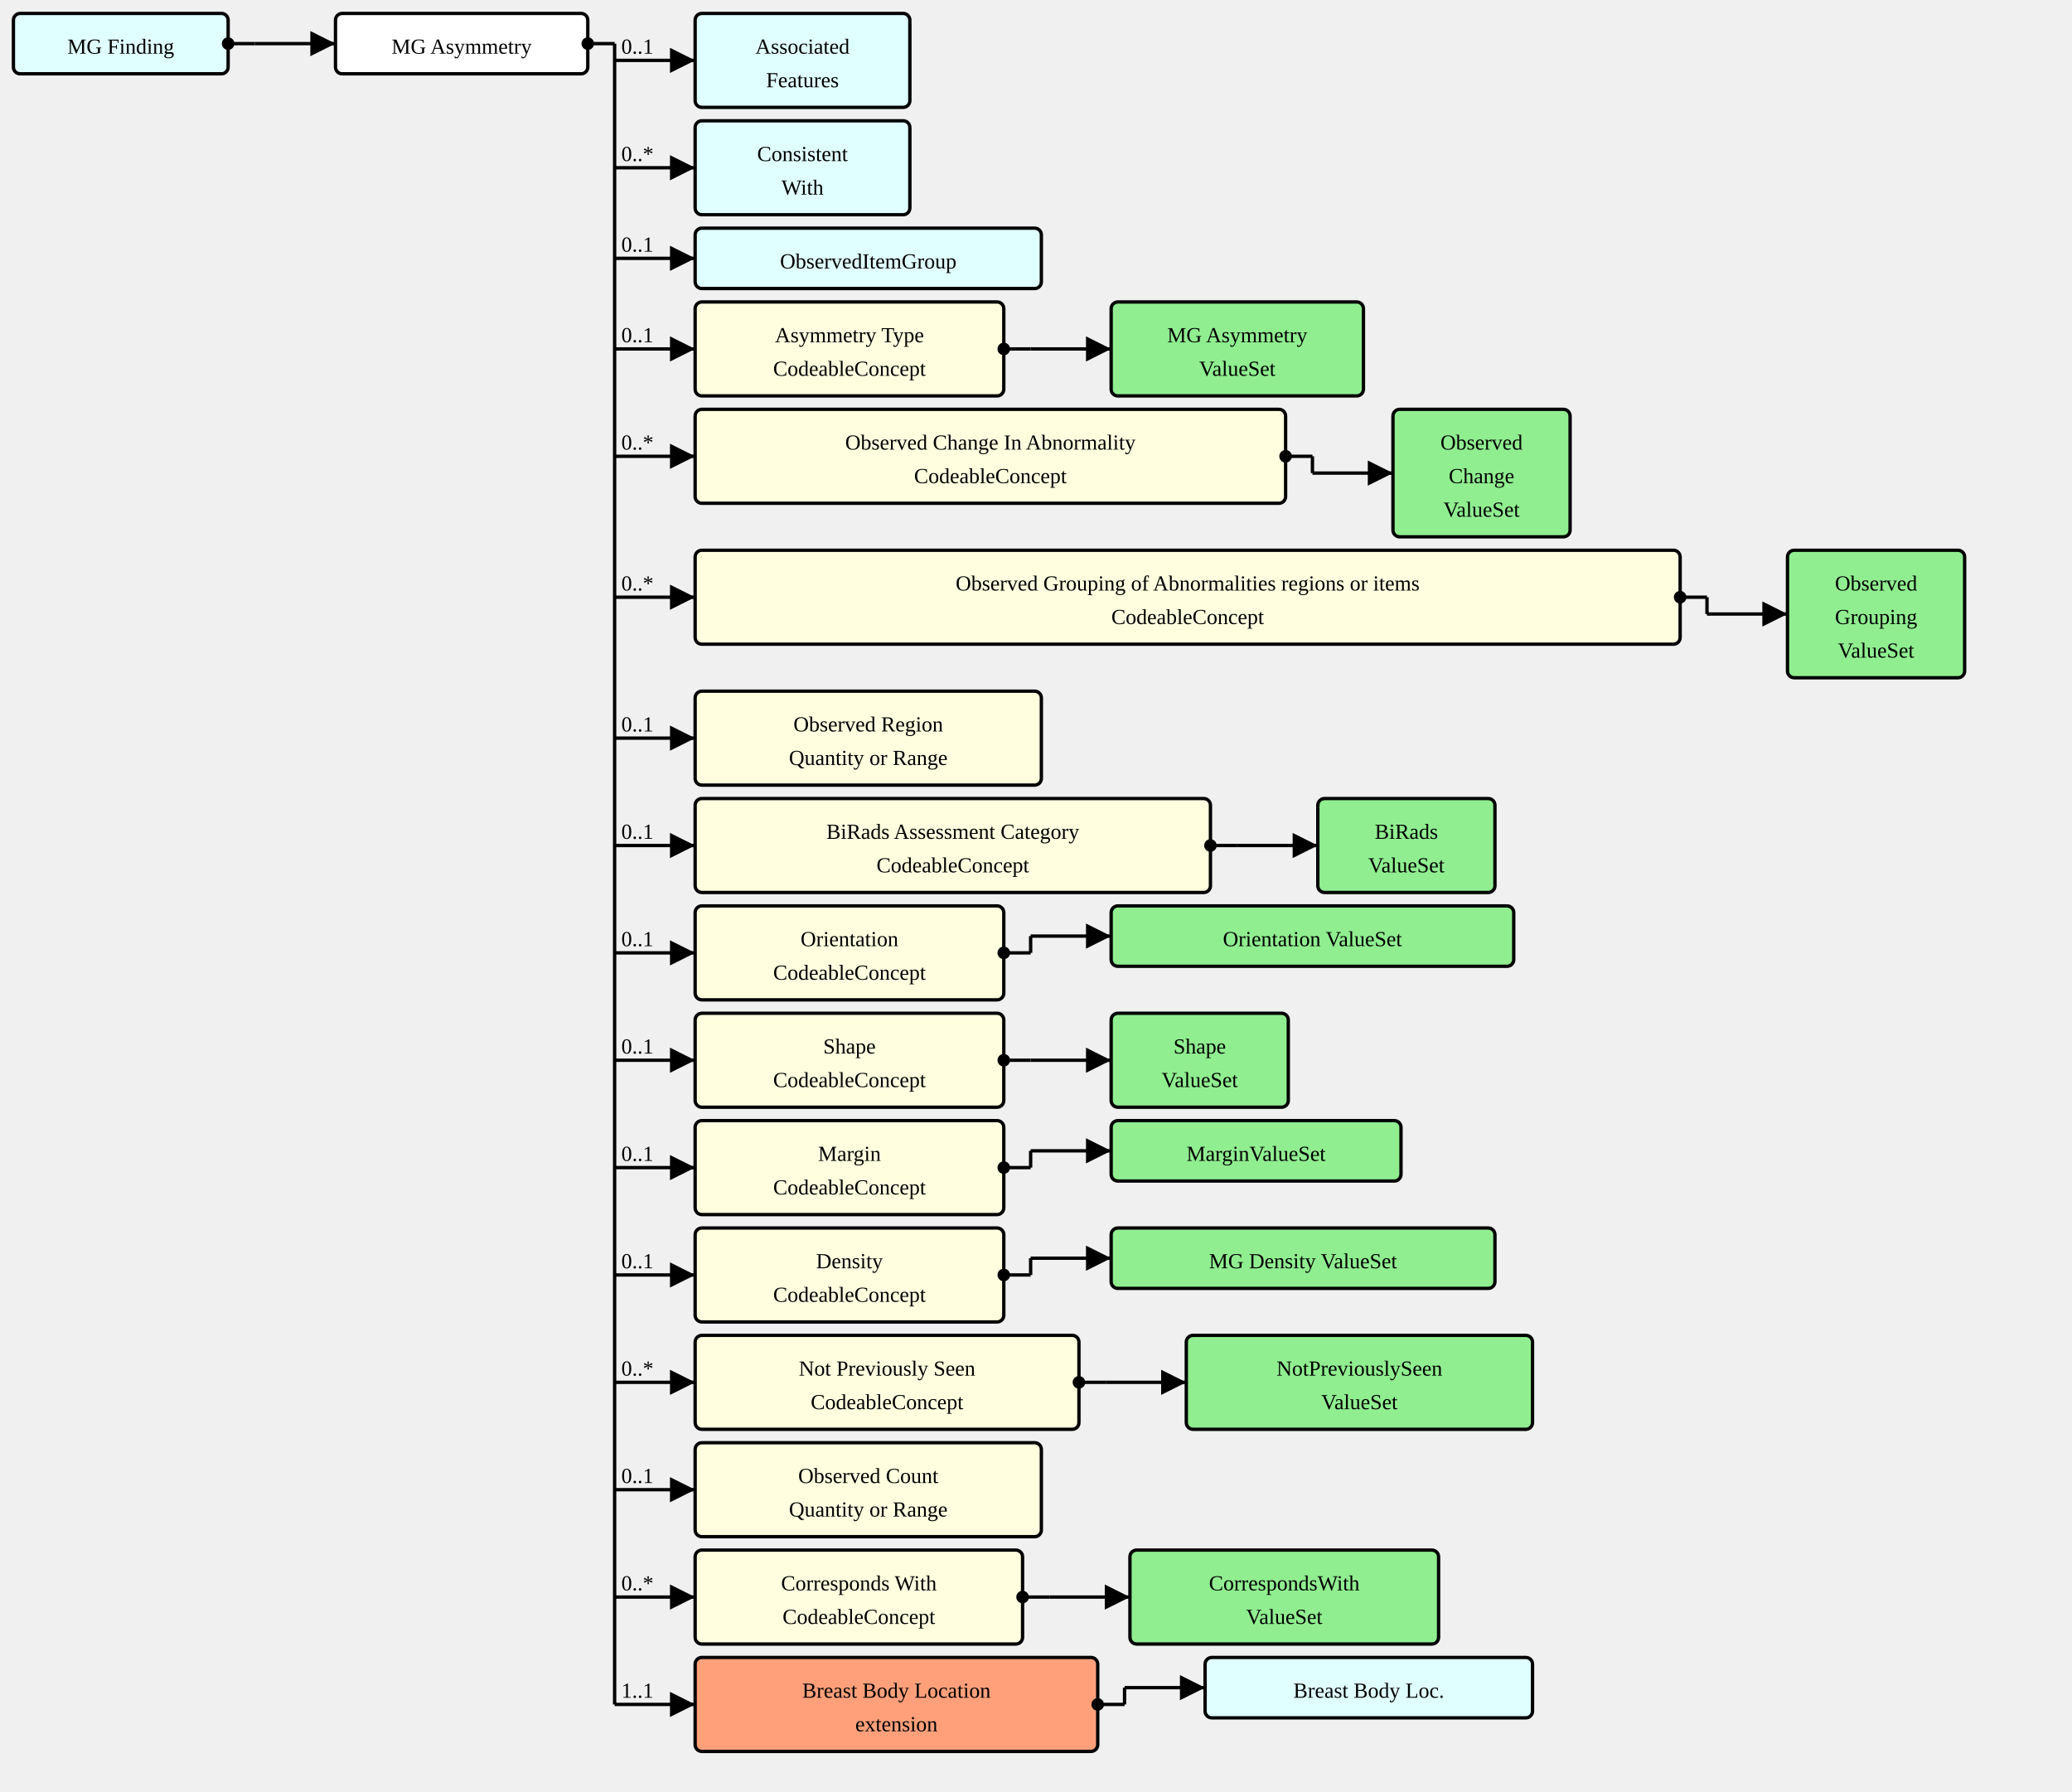
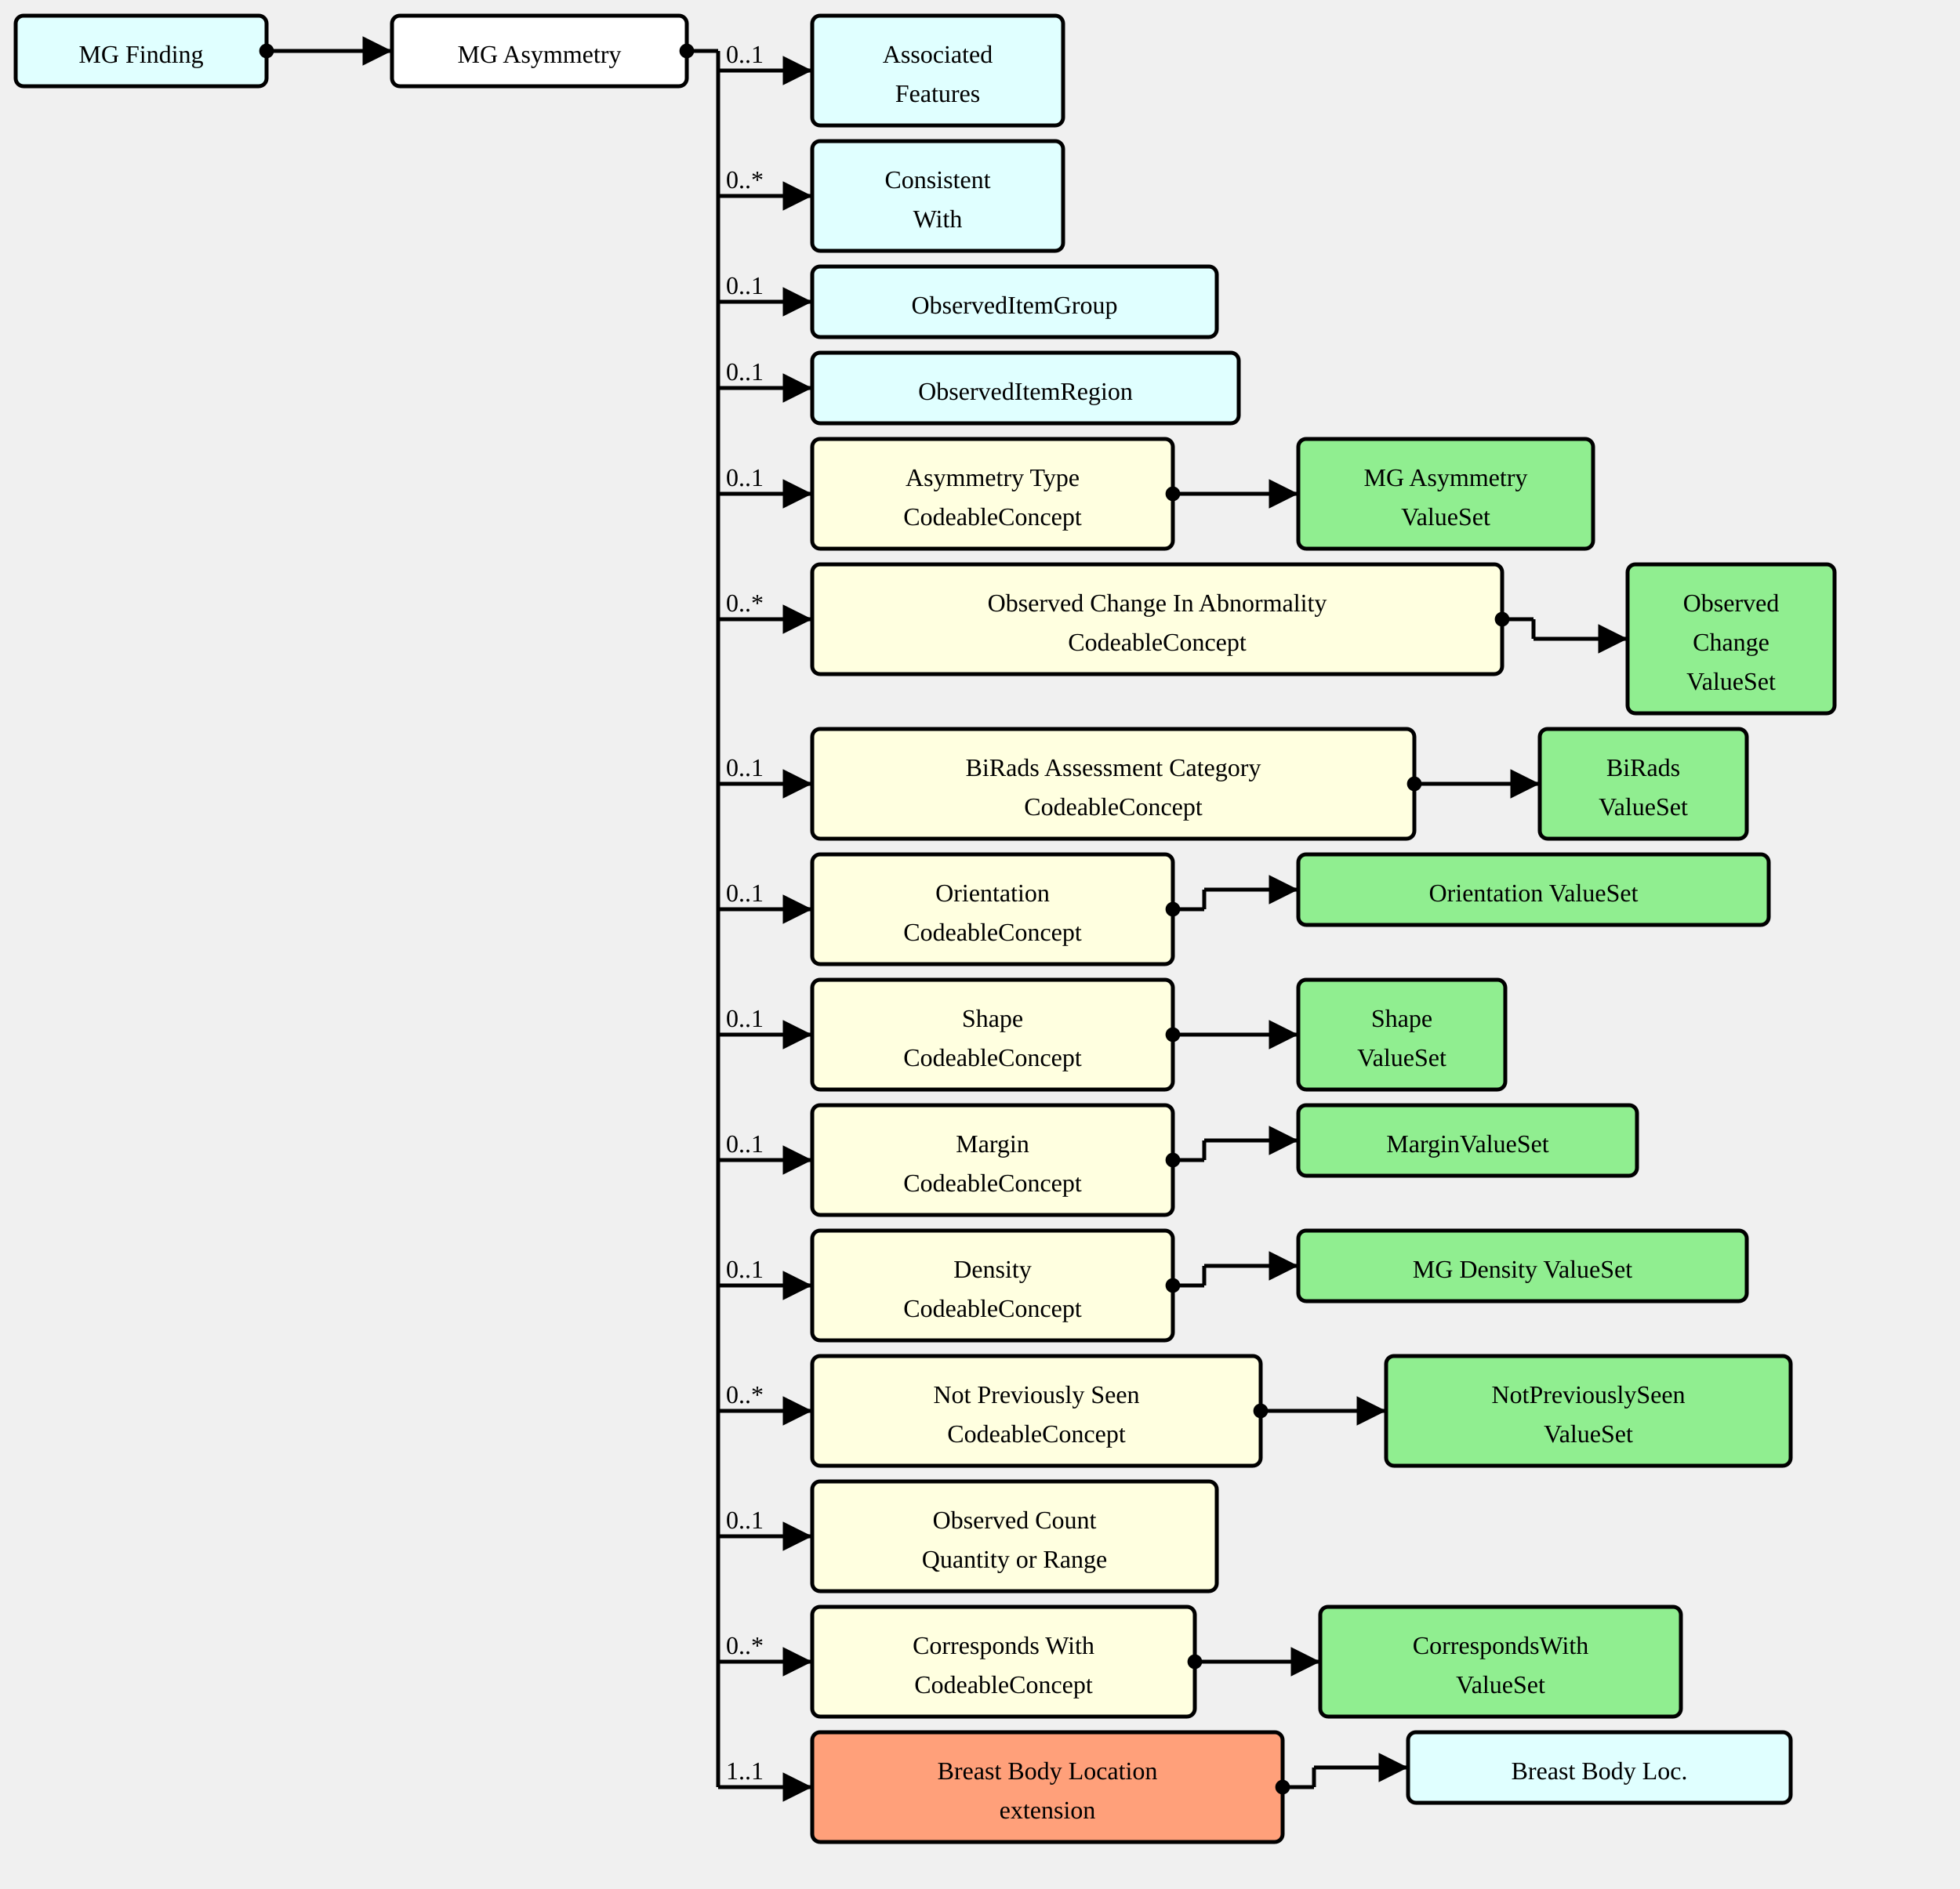
- <svg xmlns="http://www.w3.org/2000/svg" version="1.1" width="1158" height="1001.25">
+ <svg xmlns="http://www.w3.org/2000/svg" version="1.1" width="937.5" height="903.75">
  <defs>
    <marker id="arrowStart" markerWidth="3.75" markerHeight="3.75" markerUnits="px" refX="1.875" refY="1.875">
      <circle fill="Black" stroke-width="0" cx="1.875" cy="1.875" r="1.875" />
    </marker>
    <marker id="arrowEnd" markerWidth="7.5" markerHeight="7.5" markerUnits="px" refX="7.5" refY="3.75">
      <polygon fill="Black" stroke-width="0" points="0 0 7.5 3.75 0 7.5" />
    </marker>
  </defs>
  <g>
    <g transform="translate(7.5 7.5)">
      <rect fill="LightCyan" stroke="Black" stroke-width="1.875" x="0" y="0" width="120" height="33.75" rx="3.75" ry="3.75" />
      <a href="./StructureDefinition-MGFinding.html" target="_top">
        <text x="60" y="22.5" text-anchor="middle">MG Finding</text>
      </a>
    </g>
    <line stroke="Black" stroke-width="1.875" marker-end="url(#arrowEnd)" x1="142.5" y1="24.375" x2="187.5" y2="24.375" />
    <text x="146.25" y="20.625" text-anchor="left" />
    <line stroke="Black" stroke-width="1.875" marker-start="url(#arrowStart)" x1="127.5" y1="24.375" x2="142.5" y2="24.375" />
    <line stroke="Black" stroke-width="1.875" x1="142.5" y1="24.375" x2="142.5" y2="24.375" />
  </g>
  <g>
    <g transform="translate(187.5 7.5)">
      <rect fill="White" stroke="Black" stroke-width="1.875" x="0" y="0" width="141" height="33.75" rx="3.75" ry="3.75" />
      <text x="70.5" y="22.5" text-anchor="middle">MG Asymmetry</text>
    </g>
    <line stroke="Black" stroke-width="1.875" marker-end="url(#arrowEnd)" x1="343.5" y1="33.75" x2="388.5" y2="33.75" />
    <text x="347.25" y="30" text-anchor="left">0..1</text>
    <line stroke="Black" stroke-width="1.875" marker-end="url(#arrowEnd)" x1="343.5" y1="93.75" x2="388.5" y2="93.75" />
    <text x="347.25" y="90" text-anchor="left">0..*</text>
    <line stroke="Black" stroke-width="1.875" marker-end="url(#arrowEnd)" x1="343.5" y1="144.375" x2="388.5" y2="144.375" />
    <text x="347.25" y="140.625" text-anchor="left">0..1</text>
-     <line stroke="Black" stroke-width="1.875" marker-end="url(#arrowEnd)" x1="343.5" y1="195" x2="388.5" y2="195" />
-     <text x="347.25" y="191.25" text-anchor="left">0..1</text>
-     <line stroke="Black" stroke-width="1.875" marker-end="url(#arrowEnd)" x1="343.5" y1="255" x2="388.5" y2="255" />
-     <text x="347.25" y="251.25" text-anchor="left">0..*</text>
-     <line stroke="Black" stroke-width="1.875" marker-end="url(#arrowEnd)" x1="343.5" y1="333.75" x2="388.5" y2="333.75" />
-     <text x="347.25" y="330" text-anchor="left">0..*</text>
-     <line stroke="Black" stroke-width="1.875" marker-end="url(#arrowEnd)" x1="343.5" y1="412.5" x2="388.5" y2="412.5" />
-     <text x="347.25" y="408.75" text-anchor="left">0..1</text>
-     <line stroke="Black" stroke-width="1.875" marker-end="url(#arrowEnd)" x1="343.5" y1="472.5" x2="388.5" y2="472.5" />
-     <text x="347.25" y="468.75" text-anchor="left">0..1</text>
-     <line stroke="Black" stroke-width="1.875" marker-end="url(#arrowEnd)" x1="343.5" y1="532.5" x2="388.5" y2="532.5" />
-     <text x="347.25" y="528.75" text-anchor="left">0..1</text>
-     <line stroke="Black" stroke-width="1.875" marker-end="url(#arrowEnd)" x1="343.5" y1="592.5" x2="388.5" y2="592.5" />
-     <text x="347.25" y="588.75" text-anchor="left">0..1</text>
-     <line stroke="Black" stroke-width="1.875" marker-end="url(#arrowEnd)" x1="343.5" y1="652.5" x2="388.5" y2="652.5" />
-     <text x="347.25" y="648.75" text-anchor="left">0..1</text>
-     <line stroke="Black" stroke-width="1.875" marker-end="url(#arrowEnd)" x1="343.5" y1="712.5" x2="388.5" y2="712.5" />
-     <text x="347.25" y="708.75" text-anchor="left">0..1</text>
-     <line stroke="Black" stroke-width="1.875" marker-end="url(#arrowEnd)" x1="343.5" y1="772.5" x2="388.5" y2="772.5" />
-     <text x="347.25" y="768.75" text-anchor="left">0..*</text>
-     <line stroke="Black" stroke-width="1.875" marker-end="url(#arrowEnd)" x1="343.5" y1="832.5" x2="388.5" y2="832.5" />
-     <text x="347.25" y="828.75" text-anchor="left">0..1</text>
-     <line stroke="Black" stroke-width="1.875" marker-end="url(#arrowEnd)" x1="343.5" y1="892.5" x2="388.5" y2="892.5" />
-     <text x="347.25" y="888.75" text-anchor="left">0..*</text>
-     <line stroke="Black" stroke-width="1.875" marker-end="url(#arrowEnd)" x1="343.5" y1="952.5" x2="388.5" y2="952.5" />
-     <text x="347.25" y="948.75" text-anchor="left">1..1</text>
+     <line stroke="Black" stroke-width="1.875" marker-end="url(#arrowEnd)" x1="343.5" y1="185.625" x2="388.5" y2="185.625" />
+     <text x="347.25" y="181.875" text-anchor="left">0..1</text>
+     <line stroke="Black" stroke-width="1.875" marker-end="url(#arrowEnd)" x1="343.5" y1="236.25" x2="388.5" y2="236.25" />
+     <text x="347.25" y="232.5" text-anchor="left">0..1</text>
+     <line stroke="Black" stroke-width="1.875" marker-end="url(#arrowEnd)" x1="343.5" y1="296.25" x2="388.5" y2="296.25" />
+     <text x="347.25" y="292.5" text-anchor="left">0..*</text>
+     <line stroke="Black" stroke-width="1.875" marker-end="url(#arrowEnd)" x1="343.5" y1="375" x2="388.5" y2="375" />
+     <text x="347.25" y="371.25" text-anchor="left">0..1</text>
+     <line stroke="Black" stroke-width="1.875" marker-end="url(#arrowEnd)" x1="343.5" y1="435" x2="388.5" y2="435" />
+     <text x="347.25" y="431.25" text-anchor="left">0..1</text>
+     <line stroke="Black" stroke-width="1.875" marker-end="url(#arrowEnd)" x1="343.5" y1="495" x2="388.5" y2="495" />
+     <text x="347.25" y="491.25" text-anchor="left">0..1</text>
+     <line stroke="Black" stroke-width="1.875" marker-end="url(#arrowEnd)" x1="343.5" y1="555" x2="388.5" y2="555" />
+     <text x="347.25" y="551.25" text-anchor="left">0..1</text>
+     <line stroke="Black" stroke-width="1.875" marker-end="url(#arrowEnd)" x1="343.5" y1="615" x2="388.5" y2="615" />
+     <text x="347.25" y="611.25" text-anchor="left">0..1</text>
+     <line stroke="Black" stroke-width="1.875" marker-end="url(#arrowEnd)" x1="343.5" y1="675" x2="388.5" y2="675" />
+     <text x="347.25" y="671.25" text-anchor="left">0..*</text>
+     <line stroke="Black" stroke-width="1.875" marker-end="url(#arrowEnd)" x1="343.5" y1="735" x2="388.5" y2="735" />
+     <text x="347.25" y="731.25" text-anchor="left">0..1</text>
+     <line stroke="Black" stroke-width="1.875" marker-end="url(#arrowEnd)" x1="343.5" y1="795" x2="388.5" y2="795" />
+     <text x="347.25" y="791.25" text-anchor="left">0..*</text>
+     <line stroke="Black" stroke-width="1.875" marker-end="url(#arrowEnd)" x1="343.5" y1="855" x2="388.5" y2="855" />
+     <text x="347.25" y="851.25" text-anchor="left">1..1</text>
    <line stroke="Black" stroke-width="1.875" marker-start="url(#arrowStart)" x1="328.5" y1="24.375" x2="343.5" y2="24.375" />
-     <line stroke="Black" stroke-width="1.875" x1="343.5" y1="24.375" x2="343.5" y2="952.5" />
+     <line stroke="Black" stroke-width="1.875" x1="343.5" y1="24.375" x2="343.5" y2="855" />
  </g>
  <g>
    <g transform="translate(388.5 7.5)">
      <rect fill="LightCyan" stroke="Black" stroke-width="1.875" x="0" y="0" width="120" height="52.5" rx="3.75" ry="3.75" />
      <a href="./StructureDefinition-AssociatedFeatures.html" target="_top">
        <text x="60" y="22.5" text-anchor="middle">Associated</text>
      </a>
      <a href="./StructureDefinition-AssociatedFeatures.html" target="_top">
        <text x="60" y="41.25" text-anchor="middle">Features</text>
      </a>
    </g>
  </g>
  <g>
    <g transform="translate(388.5 67.5)">
      <rect fill="LightCyan" stroke="Black" stroke-width="1.875" x="0" y="0" width="120" height="52.5" rx="3.75" ry="3.75" />
      <a href="./StructureDefinition-ConsistentWith.html" target="_top">
        <text x="60" y="22.5" text-anchor="middle">Consistent</text>
      </a>
      <a href="./StructureDefinition-ConsistentWith.html" target="_top">
        <text x="60" y="41.25" text-anchor="middle">With</text>
      </a>
    </g>
  </g>
  <g>
    <g transform="translate(388.5 127.5)">
      <rect fill="LightCyan" stroke="Black" stroke-width="1.875" x="0" y="0" width="193.5" height="33.75" rx="3.75" ry="3.75" />
      <a href="./StructureDefinition-ObservedItemGroup.html" target="_top">
        <text x="96.75" y="22.5" text-anchor="middle">ObservedItemGroup</text>
      </a>
    </g>
  </g>
  <g>
    <g transform="translate(388.5 168.75)">
+       <rect fill="LightCyan" stroke="Black" stroke-width="1.875" x="0" y="0" width="204" height="33.75" rx="3.75" ry="3.75" />
+       <a href="./StructureDefinition-ObservedItemRegion.html" target="_top">
+         <text x="102" y="22.5" text-anchor="middle">ObservedItemRegion</text>
+       </a>
+     </g>
+   </g>
+   <g>
+     <g transform="translate(388.5 210)">
      <a href="StructureDefinition-MGAbnormalityAsymmetry-definitions.html#Observation.component:asymmetryType" target="_top">
        <rect fill="LightYellow" stroke="Black" stroke-width="1.875" x="0" y="0" width="172.5" height="52.5" rx="3.75" ry="3.75" />
      </a>
      <a href="StructureDefinition-MGAbnormalityAsymmetry-definitions.html#Observation.component:asymmetryType" target="_top">
        <text x="86.25" y="22.5" text-anchor="middle">Asymmetry Type</text>
      </a>
      <a href="StructureDefinition-MGAbnormalityAsymmetry-definitions.html#Observation.component:asymmetryType" target="_top">
        <text x="86.25" y="41.25" text-anchor="middle">CodeableConcept</text>
      </a>
    </g>
-     <line stroke="Black" stroke-width="1.875" marker-end="url(#arrowEnd)" x1="576" y1="195" x2="621" y2="195" />
-     <line stroke="Black" stroke-width="1.875" marker-start="url(#arrowStart)" x1="561" y1="195" x2="576" y2="195" />
-     <line stroke="Black" stroke-width="1.875" x1="576" y1="195" x2="576" y2="195" />
-   </g>
-   <g>
-     <g transform="translate(621 168.75)">
+     <line stroke="Black" stroke-width="1.875" marker-end="url(#arrowEnd)" x1="576" y1="236.25" x2="621" y2="236.25" />
+     <line stroke="Black" stroke-width="1.875" marker-start="url(#arrowStart)" x1="561" y1="236.25" x2="576" y2="236.25" />
+     <line stroke="Black" stroke-width="1.875" x1="576" y1="236.25" x2="576" y2="236.25" />
+   </g>
+   <g>
+     <g transform="translate(621 210)">
      <rect fill="LightGreen" stroke="Black" stroke-width="1.875" x="0" y="0" width="141" height="52.5" rx="3.75" ry="3.75" />
      <a href="./ValueSet-MGAbnormalityAsymmetriesTypeVS.html" target="_top">
        <text x="70.5" y="22.5" text-anchor="middle">MG Asymmetry</text>
      </a>
      <a href="./ValueSet-MGAbnormalityAsymmetriesTypeVS.html" target="_top">
        <text x="70.5" y="41.25" text-anchor="middle">ValueSet</text>
      </a>
    </g>
  </g>
  <g>
-     <g transform="translate(388.5 228.75)">
+     <g transform="translate(388.5 270)">
      <a href="StructureDefinition-MGAbnormalityAsymmetry-definitions.html#Observation.component:observedChanges" target="_top">
        <rect fill="LightYellow" stroke="Black" stroke-width="1.875" x="0" y="0" width="330" height="52.5" rx="3.75" ry="3.75" />
      </a>
      <a href="StructureDefinition-MGAbnormalityAsymmetry-definitions.html#Observation.component:observedChanges" target="_top">
        <text x="165" y="22.5" text-anchor="middle">Observed Change In Abnormality</text>
      </a>
      <a href="StructureDefinition-MGAbnormalityAsymmetry-definitions.html#Observation.component:observedChanges" target="_top">
        <text x="165" y="41.25" text-anchor="middle">CodeableConcept</text>
      </a>
    </g>
-     <line stroke="Black" stroke-width="1.875" marker-end="url(#arrowEnd)" x1="733.5" y1="264.375" x2="778.5" y2="264.375" />
-     <line stroke="Black" stroke-width="1.875" marker-start="url(#arrowStart)" x1="718.5" y1="255" x2="733.5" y2="255" />
-     <line stroke="Black" stroke-width="1.875" x1="733.5" y1="255" x2="733.5" y2="264.375" />
-   </g>
-   <g>
-     <g transform="translate(778.5 228.75)">
+     <line stroke="Black" stroke-width="1.875" marker-end="url(#arrowEnd)" x1="733.5" y1="305.625" x2="778.5" y2="305.625" />
+     <line stroke="Black" stroke-width="1.875" marker-start="url(#arrowStart)" x1="718.5" y1="296.25" x2="733.5" y2="296.25" />
+     <line stroke="Black" stroke-width="1.875" x1="733.5" y1="296.25" x2="733.5" y2="305.625" />
+   </g>
+   <g>
+     <g transform="translate(778.5 270)">
      <rect fill="LightGreen" stroke="Black" stroke-width="1.875" x="0" y="0" width="99" height="71.25" rx="3.75" ry="3.75" />
      <a href="./ValueSet-ObservedChangesVS.html" target="_top">
        <text x="49.5" y="22.5" text-anchor="middle">Observed</text>
      </a>
      <a href="./ValueSet-ObservedChangesVS.html" target="_top">
        <text x="49.5" y="41.25" text-anchor="middle">Change</text>
      </a>
      <a href="./ValueSet-ObservedChangesVS.html" target="_top">
        <text x="49.5" y="60" text-anchor="middle">ValueSet</text>
      </a>
    </g>
  </g>
  <g>
-     <g transform="translate(388.5 307.5)">
-       <a href="StructureDefinition-MGAbnormalityAsymmetry-definitions.html#Observation.component:observedGrouping" target="_top">
-         <rect fill="LightYellow" stroke="Black" stroke-width="1.875" x="0" y="0" width="550.5" height="52.5" rx="3.75" ry="3.75" />
-       </a>
-       <a href="StructureDefinition-MGAbnormalityAsymmetry-definitions.html#Observation.component:observedGrouping" target="_top">
-         <text x="275.25" y="22.5" text-anchor="middle">Observed Grouping of Abnormalities regions or items</text>
-       </a>
-       <a href="StructureDefinition-MGAbnormalityAsymmetry-definitions.html#Observation.component:observedGrouping" target="_top">
-         <text x="275.25" y="41.25" text-anchor="middle">CodeableConcept</text>
-       </a>
-     </g>
-     <line stroke="Black" stroke-width="1.875" marker-end="url(#arrowEnd)" x1="954" y1="343.125" x2="999" y2="343.125" />
-     <line stroke="Black" stroke-width="1.875" marker-start="url(#arrowStart)" x1="939" y1="333.75" x2="954" y2="333.75" />
-     <line stroke="Black" stroke-width="1.875" x1="954" y1="333.75" x2="954" y2="343.125" />
-   </g>
-   <g>
-     <g transform="translate(999 307.5)">
-       <rect fill="LightGreen" stroke="Black" stroke-width="1.875" x="0" y="0" width="99" height="71.25" rx="3.75" ry="3.75" />
-       <a href="./ValueSet-ObservedGroupingVS.html" target="_top">
-         <text x="49.5" y="22.5" text-anchor="middle">Observed</text>
-       </a>
-       <a href="./ValueSet-ObservedGroupingVS.html" target="_top">
-         <text x="49.5" y="41.25" text-anchor="middle">Grouping</text>
-       </a>
-       <a href="./ValueSet-ObservedGroupingVS.html" target="_top">
-         <text x="49.5" y="60" text-anchor="middle">ValueSet</text>
-       </a>
-     </g>
-   </g>
-   <g>
-     <g transform="translate(388.5 386.25)">
-       <a href="StructureDefinition-MGAbnormalityAsymmetry-definitions.html#Observation.component:observedRegion" target="_top">
-         <rect fill="LightYellow" stroke="Black" stroke-width="1.875" x="0" y="0" width="193.5" height="52.5" rx="3.75" ry="3.75" />
-       </a>
-       <a href="StructureDefinition-MGAbnormalityAsymmetry-definitions.html#Observation.component:observedRegion" target="_top">
-         <text x="96.75" y="22.5" text-anchor="middle">Observed Region</text>
-       </a>
-       <a href="StructureDefinition-MGAbnormalityAsymmetry-definitions.html#Observation.component:observedRegion" target="_top">
-         <text x="96.75" y="41.25" text-anchor="middle">Quantity or Range</text>
-       </a>
-     </g>
-   </g>
-   <g>
-     <g transform="translate(388.5 446.25)">
+     <g transform="translate(388.5 348.75)">
      <a href="StructureDefinition-MGAbnormalityAsymmetry-definitions.html#Observation.component:biRadsAssessmentCategory" target="_top">
        <rect fill="LightYellow" stroke="Black" stroke-width="1.875" x="0" y="0" width="288" height="52.5" rx="3.75" ry="3.75" />
      </a>
      <a href="StructureDefinition-MGAbnormalityAsymmetry-definitions.html#Observation.component:biRadsAssessmentCategory" target="_top">
        <text x="144" y="22.5" text-anchor="middle">BiRads Assessment Category</text>
      </a>
      <a href="StructureDefinition-MGAbnormalityAsymmetry-definitions.html#Observation.component:biRadsAssessmentCategory" target="_top">
        <text x="144" y="41.25" text-anchor="middle">CodeableConcept</text>
      </a>
    </g>
-     <line stroke="Black" stroke-width="1.875" marker-end="url(#arrowEnd)" x1="691.5" y1="472.5" x2="736.5" y2="472.5" />
-     <line stroke="Black" stroke-width="1.875" marker-start="url(#arrowStart)" x1="676.5" y1="472.5" x2="691.5" y2="472.5" />
-     <line stroke="Black" stroke-width="1.875" x1="691.5" y1="472.5" x2="691.5" y2="472.5" />
-   </g>
-   <g>
-     <g transform="translate(736.5 446.25)">
+     <line stroke="Black" stroke-width="1.875" marker-end="url(#arrowEnd)" x1="691.5" y1="375" x2="736.5" y2="375" />
+     <line stroke="Black" stroke-width="1.875" marker-start="url(#arrowStart)" x1="676.5" y1="375" x2="691.5" y2="375" />
+     <line stroke="Black" stroke-width="1.875" x1="691.5" y1="375" x2="691.5" y2="375" />
+   </g>
+   <g>
+     <g transform="translate(736.5 348.75)">
      <rect fill="LightGreen" stroke="Black" stroke-width="1.875" x="0" y="0" width="99" height="52.5" rx="3.75" ry="3.75" />
      <a href="./ValueSet-BiRadsAssessmentCategoriesVS.html" target="_top">
        <text x="49.5" y="22.5" text-anchor="middle">BiRads</text>
      </a>
      <a href="./ValueSet-BiRadsAssessmentCategoriesVS.html" target="_top">
        <text x="49.5" y="41.25" text-anchor="middle">ValueSet</text>
      </a>
    </g>
  </g>
  <g>
-     <g transform="translate(388.5 506.25)">
+     <g transform="translate(388.5 408.75)">
      <a href="StructureDefinition-MGAbnormalityAsymmetry-definitions.html#Observation.component:orientation" target="_top">
        <rect fill="LightYellow" stroke="Black" stroke-width="1.875" x="0" y="0" width="172.5" height="52.5" rx="3.75" ry="3.75" />
      </a>
      <a href="StructureDefinition-MGAbnormalityAsymmetry-definitions.html#Observation.component:orientation" target="_top">
        <text x="86.25" y="22.5" text-anchor="middle">Orientation</text>
      </a>
      <a href="StructureDefinition-MGAbnormalityAsymmetry-definitions.html#Observation.component:orientation" target="_top">
        <text x="86.25" y="41.25" text-anchor="middle">CodeableConcept</text>
      </a>
    </g>
-     <line stroke="Black" stroke-width="1.875" marker-end="url(#arrowEnd)" x1="576" y1="523.125" x2="621" y2="523.125" />
-     <line stroke="Black" stroke-width="1.875" marker-start="url(#arrowStart)" x1="561" y1="532.5" x2="576" y2="532.5" />
-     <line stroke="Black" stroke-width="1.875" x1="576" y1="523.125" x2="576" y2="532.5" />
-   </g>
-   <g>
-     <g transform="translate(621 506.25)">
+     <line stroke="Black" stroke-width="1.875" marker-end="url(#arrowEnd)" x1="576" y1="425.625" x2="621" y2="425.625" />
+     <line stroke="Black" stroke-width="1.875" marker-start="url(#arrowStart)" x1="561" y1="435" x2="576" y2="435" />
+     <line stroke="Black" stroke-width="1.875" x1="576" y1="425.625" x2="576" y2="435" />
+   </g>
+   <g>
+     <g transform="translate(621 408.75)">
      <rect fill="LightGreen" stroke="Black" stroke-width="1.875" x="0" y="0" width="225" height="33.75" rx="3.75" ry="3.75" />
      <a href="./ValueSet-OrientationVS.html" target="_top">
        <text x="112.5" y="22.5" text-anchor="middle">Orientation ValueSet</text>
      </a>
    </g>
  </g>
  <g>
-     <g transform="translate(388.5 566.25)">
+     <g transform="translate(388.5 468.75)">
      <a href="StructureDefinition-MGAbnormalityAsymmetry-definitions.html#Observation.component:shape" target="_top">
        <rect fill="LightYellow" stroke="Black" stroke-width="1.875" x="0" y="0" width="172.5" height="52.5" rx="3.75" ry="3.75" />
      </a>
      <a href="StructureDefinition-MGAbnormalityAsymmetry-definitions.html#Observation.component:shape" target="_top">
        <text x="86.25" y="22.5" text-anchor="middle">Shape</text>
      </a>
      <a href="StructureDefinition-MGAbnormalityAsymmetry-definitions.html#Observation.component:shape" target="_top">
        <text x="86.25" y="41.25" text-anchor="middle">CodeableConcept</text>
      </a>
    </g>
-     <line stroke="Black" stroke-width="1.875" marker-end="url(#arrowEnd)" x1="576" y1="592.5" x2="621" y2="592.5" />
-     <line stroke="Black" stroke-width="1.875" marker-start="url(#arrowStart)" x1="561" y1="592.5" x2="576" y2="592.5" />
-     <line stroke="Black" stroke-width="1.875" x1="576" y1="592.5" x2="576" y2="592.5" />
-   </g>
-   <g>
-     <g transform="translate(621 566.25)">
+     <line stroke="Black" stroke-width="1.875" marker-end="url(#arrowEnd)" x1="576" y1="495" x2="621" y2="495" />
+     <line stroke="Black" stroke-width="1.875" marker-start="url(#arrowStart)" x1="561" y1="495" x2="576" y2="495" />
+     <line stroke="Black" stroke-width="1.875" x1="576" y1="495" x2="576" y2="495" />
+   </g>
+   <g>
+     <g transform="translate(621 468.75)">
      <rect fill="LightGreen" stroke="Black" stroke-width="1.875" x="0" y="0" width="99" height="52.5" rx="3.75" ry="3.75" />
      <a href="./ValueSet-ShapeVS.html" target="_top">
        <text x="49.5" y="22.5" text-anchor="middle">Shape</text>
      </a>
      <a href="./ValueSet-ShapeVS.html" target="_top">
        <text x="49.5" y="41.25" text-anchor="middle">ValueSet</text>
      </a>
    </g>
  </g>
  <g>
-     <g transform="translate(388.5 626.25)">
+     <g transform="translate(388.5 528.75)">
      <a href="StructureDefinition-MGAbnormalityAsymmetry-definitions.html#Observation.component:margin" target="_top">
        <rect fill="LightYellow" stroke="Black" stroke-width="1.875" x="0" y="0" width="172.5" height="52.5" rx="3.75" ry="3.75" />
      </a>
      <a href="StructureDefinition-MGAbnormalityAsymmetry-definitions.html#Observation.component:margin" target="_top">
        <text x="86.25" y="22.5" text-anchor="middle">Margin</text>
      </a>
      <a href="StructureDefinition-MGAbnormalityAsymmetry-definitions.html#Observation.component:margin" target="_top">
        <text x="86.25" y="41.25" text-anchor="middle">CodeableConcept</text>
      </a>
    </g>
-     <line stroke="Black" stroke-width="1.875" marker-end="url(#arrowEnd)" x1="576" y1="643.125" x2="621" y2="643.125" />
-     <line stroke="Black" stroke-width="1.875" marker-start="url(#arrowStart)" x1="561" y1="652.5" x2="576" y2="652.5" />
-     <line stroke="Black" stroke-width="1.875" x1="576" y1="643.125" x2="576" y2="652.5" />
-   </g>
-   <g>
-     <g transform="translate(621 626.25)">
+     <line stroke="Black" stroke-width="1.875" marker-end="url(#arrowEnd)" x1="576" y1="545.625" x2="621" y2="545.625" />
+     <line stroke="Black" stroke-width="1.875" marker-start="url(#arrowStart)" x1="561" y1="555" x2="576" y2="555" />
+     <line stroke="Black" stroke-width="1.875" x1="576" y1="545.625" x2="576" y2="555" />
+   </g>
+   <g>
+     <g transform="translate(621 528.75)">
      <rect fill="LightGreen" stroke="Black" stroke-width="1.875" x="0" y="0" width="162" height="33.75" rx="3.75" ry="3.75" />
      <a href="./ValueSet-MarginVS.html" target="_top">
        <text x="81" y="22.5" text-anchor="middle">MarginValueSet</text>
      </a>
    </g>
  </g>
  <g>
-     <g transform="translate(388.5 686.25)">
+     <g transform="translate(388.5 588.75)">
      <a href="StructureDefinition-MGAbnormalityAsymmetry-definitions.html#Observation.component:mgDensity" target="_top">
        <rect fill="LightYellow" stroke="Black" stroke-width="1.875" x="0" y="0" width="172.5" height="52.5" rx="3.75" ry="3.75" />
      </a>
      <a href="StructureDefinition-MGAbnormalityAsymmetry-definitions.html#Observation.component:mgDensity" target="_top">
        <text x="86.25" y="22.5" text-anchor="middle">Density</text>
      </a>
      <a href="StructureDefinition-MGAbnormalityAsymmetry-definitions.html#Observation.component:mgDensity" target="_top">
        <text x="86.25" y="41.25" text-anchor="middle">CodeableConcept</text>
      </a>
    </g>
-     <line stroke="Black" stroke-width="1.875" marker-end="url(#arrowEnd)" x1="576" y1="703.125" x2="621" y2="703.125" />
-     <line stroke="Black" stroke-width="1.875" marker-start="url(#arrowStart)" x1="561" y1="712.5" x2="576" y2="712.5" />
-     <line stroke="Black" stroke-width="1.875" x1="576" y1="703.125" x2="576" y2="712.5" />
-   </g>
-   <g>
-     <g transform="translate(621 686.25)">
+     <line stroke="Black" stroke-width="1.875" marker-end="url(#arrowEnd)" x1="576" y1="605.625" x2="621" y2="605.625" />
+     <line stroke="Black" stroke-width="1.875" marker-start="url(#arrowStart)" x1="561" y1="615" x2="576" y2="615" />
+     <line stroke="Black" stroke-width="1.875" x1="576" y1="605.625" x2="576" y2="615" />
+   </g>
+   <g>
+     <g transform="translate(621 588.75)">
      <rect fill="LightGreen" stroke="Black" stroke-width="1.875" x="0" y="0" width="214.5" height="33.75" rx="3.75" ry="3.75" />
      <a href="./ValueSet-MGDensityVS.html" target="_top">
        <text x="107.25" y="22.5" text-anchor="middle">MG Density ValueSet</text>
      </a>
    </g>
  </g>
  <g>
-     <g transform="translate(388.5 746.25)">
+     <g transform="translate(388.5 648.75)">
      <a href="StructureDefinition-MGAbnormalityAsymmetry-definitions.html#Observation.component:notPreviouslySeen" target="_top">
        <rect fill="LightYellow" stroke="Black" stroke-width="1.875" x="0" y="0" width="214.5" height="52.5" rx="3.75" ry="3.75" />
      </a>
      <a href="StructureDefinition-MGAbnormalityAsymmetry-definitions.html#Observation.component:notPreviouslySeen" target="_top">
        <text x="107.25" y="22.5" text-anchor="middle">Not Previously Seen</text>
      </a>
      <a href="StructureDefinition-MGAbnormalityAsymmetry-definitions.html#Observation.component:notPreviouslySeen" target="_top">
        <text x="107.25" y="41.25" text-anchor="middle">CodeableConcept</text>
      </a>
    </g>
-     <line stroke="Black" stroke-width="1.875" marker-end="url(#arrowEnd)" x1="618" y1="772.5" x2="663" y2="772.5" />
-     <line stroke="Black" stroke-width="1.875" marker-start="url(#arrowStart)" x1="603" y1="772.5" x2="618" y2="772.5" />
-     <line stroke="Black" stroke-width="1.875" x1="618" y1="772.5" x2="618" y2="772.5" />
-   </g>
-   <g>
-     <g transform="translate(663 746.25)">
+     <line stroke="Black" stroke-width="1.875" marker-end="url(#arrowEnd)" x1="618" y1="675" x2="663" y2="675" />
+     <line stroke="Black" stroke-width="1.875" marker-start="url(#arrowStart)" x1="603" y1="675" x2="618" y2="675" />
+     <line stroke="Black" stroke-width="1.875" x1="618" y1="675" x2="618" y2="675" />
+   </g>
+   <g>
+     <g transform="translate(663 648.75)">
      <rect fill="LightGreen" stroke="Black" stroke-width="1.875" x="0" y="0" width="193.5" height="52.5" rx="3.75" ry="3.75" />
      <a href="./ValueSet-NotPreviouslySeenVS.html" target="_top">
        <text x="96.75" y="22.5" text-anchor="middle">NotPreviouslySeen</text>
      </a>
      <a href="./ValueSet-NotPreviouslySeenVS.html" target="_top">
        <text x="96.75" y="41.25" text-anchor="middle">ValueSet</text>
      </a>
    </g>
  </g>
  <g>
-     <g transform="translate(388.5 806.25)">
+     <g transform="translate(388.5 708.75)">
      <a href="StructureDefinition-MGAbnormalityAsymmetry-definitions.html#Observation.component:observedCount" target="_top">
        <rect fill="LightYellow" stroke="Black" stroke-width="1.875" x="0" y="0" width="193.5" height="52.5" rx="3.75" ry="3.75" />
      </a>
      <a href="StructureDefinition-MGAbnormalityAsymmetry-definitions.html#Observation.component:observedCount" target="_top">
        <text x="96.75" y="22.5" text-anchor="middle">Observed Count</text>
      </a>
      <a href="StructureDefinition-MGAbnormalityAsymmetry-definitions.html#Observation.component:observedCount" target="_top">
        <text x="96.75" y="41.25" text-anchor="middle">Quantity or Range</text>
      </a>
    </g>
  </g>
  <g>
-     <g transform="translate(388.5 866.25)">
+     <g transform="translate(388.5 768.75)">
      <a href="StructureDefinition-MGAbnormalityAsymmetry-definitions.html#Observation.component:correspondsWith" target="_top">
        <rect fill="LightYellow" stroke="Black" stroke-width="1.875" x="0" y="0" width="183" height="52.5" rx="3.75" ry="3.75" />
      </a>
      <a href="StructureDefinition-MGAbnormalityAsymmetry-definitions.html#Observation.component:correspondsWith" target="_top">
        <text x="91.5" y="22.5" text-anchor="middle">Corresponds With</text>
      </a>
      <a href="StructureDefinition-MGAbnormalityAsymmetry-definitions.html#Observation.component:correspondsWith" target="_top">
        <text x="91.5" y="41.25" text-anchor="middle">CodeableConcept</text>
      </a>
    </g>
-     <line stroke="Black" stroke-width="1.875" marker-end="url(#arrowEnd)" x1="586.5" y1="892.5" x2="631.5" y2="892.5" />
-     <line stroke="Black" stroke-width="1.875" marker-start="url(#arrowStart)" x1="571.5" y1="892.5" x2="586.5" y2="892.5" />
-     <line stroke="Black" stroke-width="1.875" x1="586.5" y1="892.5" x2="586.5" y2="892.5" />
-   </g>
-   <g>
-     <g transform="translate(631.5 866.25)">
+     <line stroke="Black" stroke-width="1.875" marker-end="url(#arrowEnd)" x1="586.5" y1="795" x2="631.5" y2="795" />
+     <line stroke="Black" stroke-width="1.875" marker-start="url(#arrowStart)" x1="571.5" y1="795" x2="586.5" y2="795" />
+     <line stroke="Black" stroke-width="1.875" x1="586.5" y1="795" x2="586.5" y2="795" />
+   </g>
+   <g>
+     <g transform="translate(631.5 768.75)">
      <rect fill="LightGreen" stroke="Black" stroke-width="1.875" x="0" y="0" width="172.5" height="52.5" rx="3.75" ry="3.75" />
      <a href="./ValueSet-CorrespondsWithVS.html" target="_top">
        <text x="86.25" y="22.5" text-anchor="middle">CorrespondsWith</text>
      </a>
      <a href="./ValueSet-CorrespondsWithVS.html" target="_top">
        <text x="86.25" y="41.25" text-anchor="middle">ValueSet</text>
      </a>
    </g>
  </g>
  <g>
-     <g transform="translate(388.5 926.25)">
+     <g transform="translate(388.5 828.75)">
      <a href="StructureDefinition-MGAbnormalityAsymmetry-definitions.html#Observation.bodySite.extension:breastBodyLocation" target="_top">
        <rect fill="LightSalmon" stroke="Black" stroke-width="1.875" x="0" y="0" width="225" height="52.5" rx="3.75" ry="3.75" />
      </a>
      <a href="StructureDefinition-MGAbnormalityAsymmetry-definitions.html#Observation.bodySite.extension:breastBodyLocation" target="_top">
        <text x="112.5" y="22.5" text-anchor="middle">Breast Body Location</text>
      </a>
      <a href="StructureDefinition-MGAbnormalityAsymmetry-definitions.html#Observation.bodySite.extension:breastBodyLocation" target="_top">
        <text x="112.5" y="41.25" text-anchor="middle">extension</text>
      </a>
    </g>
-     <line stroke="Black" stroke-width="1.875" marker-end="url(#arrowEnd)" x1="628.5" y1="943.125" x2="673.5" y2="943.125" />
-     <line stroke="Black" stroke-width="1.875" marker-start="url(#arrowStart)" x1="613.5" y1="952.5" x2="628.5" y2="952.5" />
-     <line stroke="Black" stroke-width="1.875" x1="628.5" y1="943.125" x2="628.5" y2="952.5" />
-   </g>
-   <g>
-     <g transform="translate(673.5 926.25)">
+     <line stroke="Black" stroke-width="1.875" marker-end="url(#arrowEnd)" x1="628.5" y1="845.625" x2="673.5" y2="845.625" />
+     <line stroke="Black" stroke-width="1.875" marker-start="url(#arrowStart)" x1="613.5" y1="855" x2="628.5" y2="855" />
+     <line stroke="Black" stroke-width="1.875" x1="628.5" y1="845.625" x2="628.5" y2="855" />
+   </g>
+   <g>
+     <g transform="translate(673.5 828.75)">
      <rect fill="LightCyan" stroke="Black" stroke-width="1.875" x="0" y="0" width="183" height="33.75" rx="3.75" ry="3.75" />
      <a href="./StructureDefinition-BreastBodyLocationExtension.html" target="_top">
        <text x="91.5" y="22.5" text-anchor="middle">Breast Body Loc.</text>
      </a>
    </g>
  </g>
</svg>
